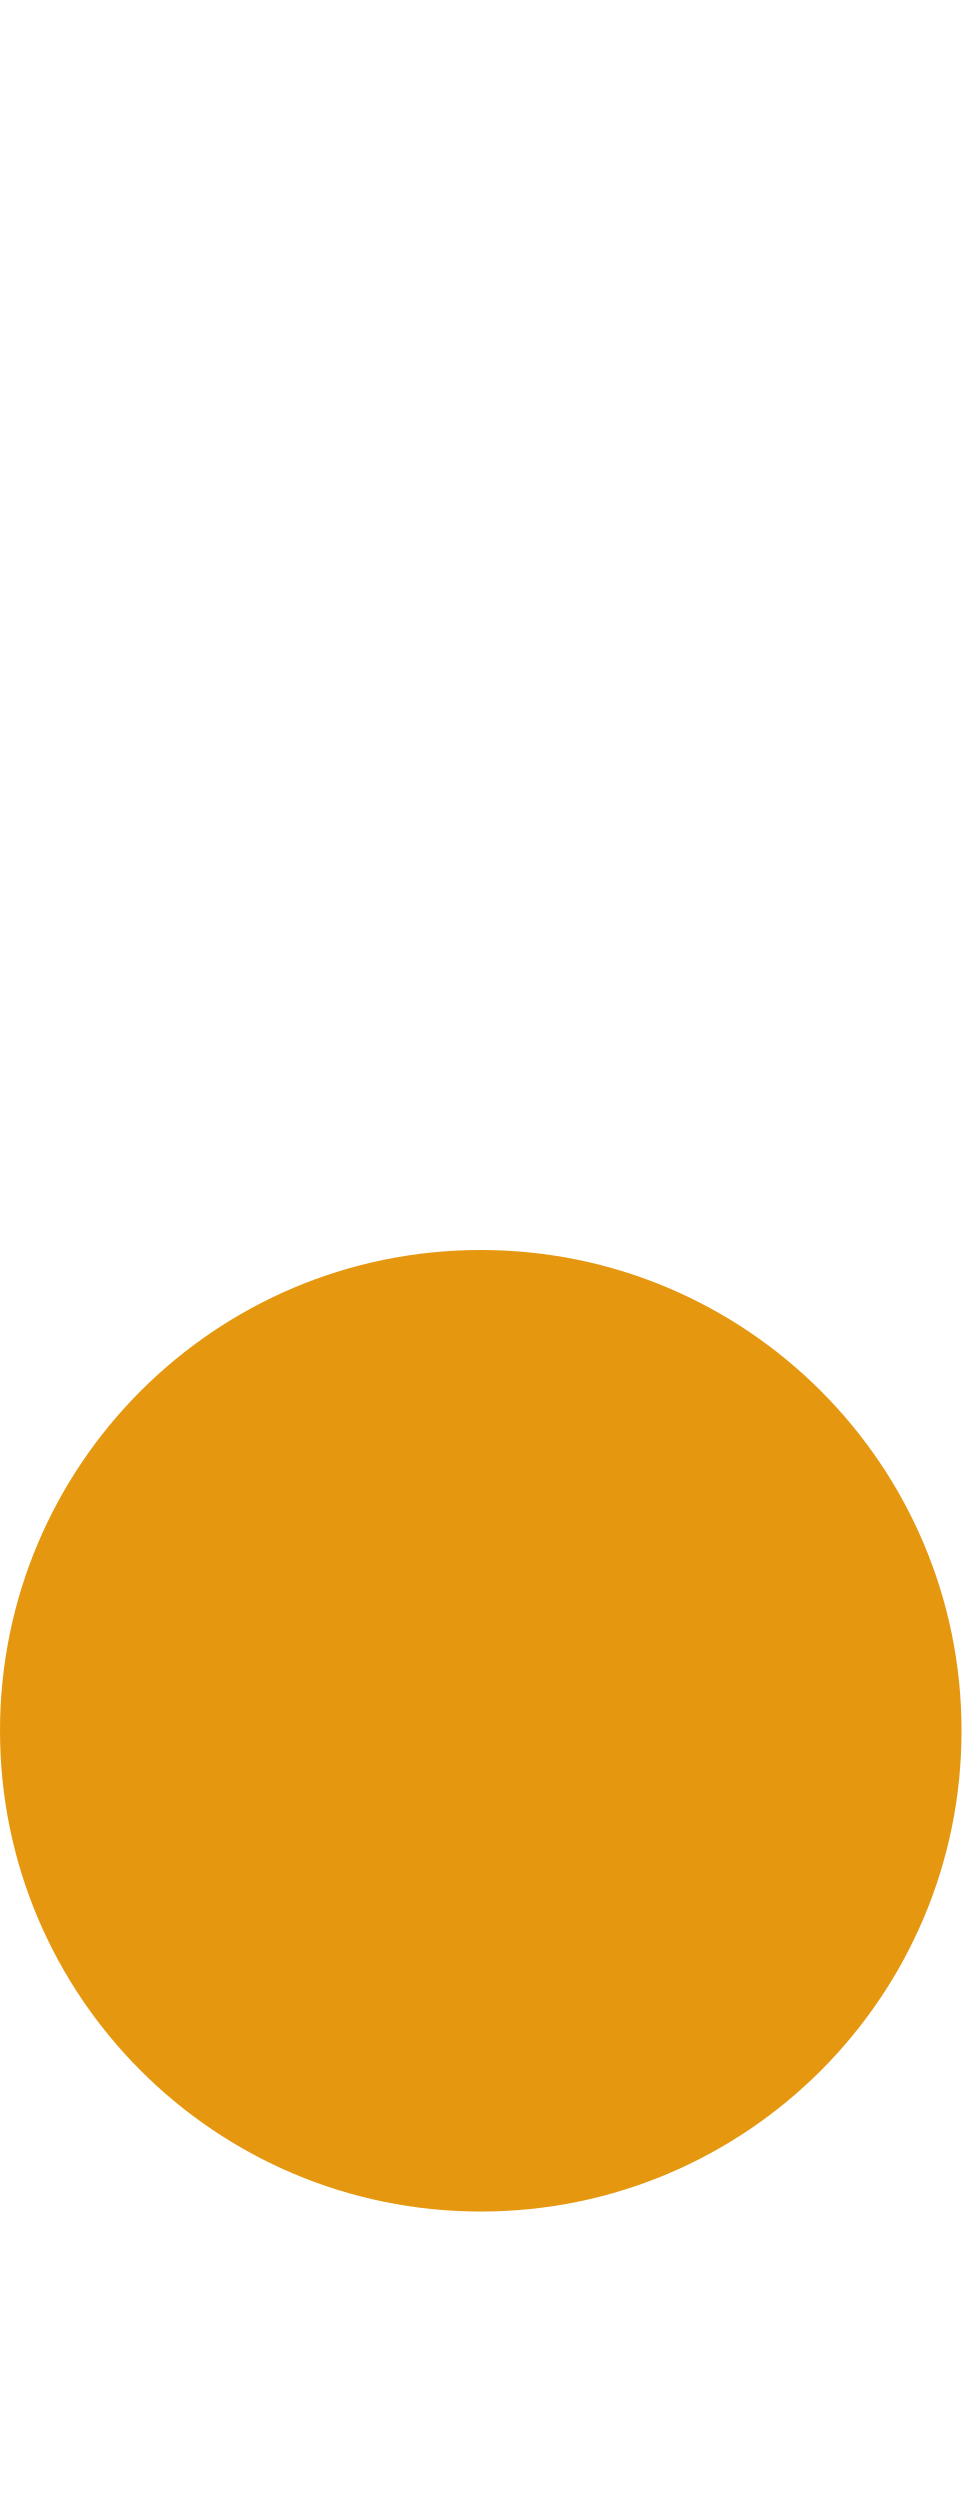
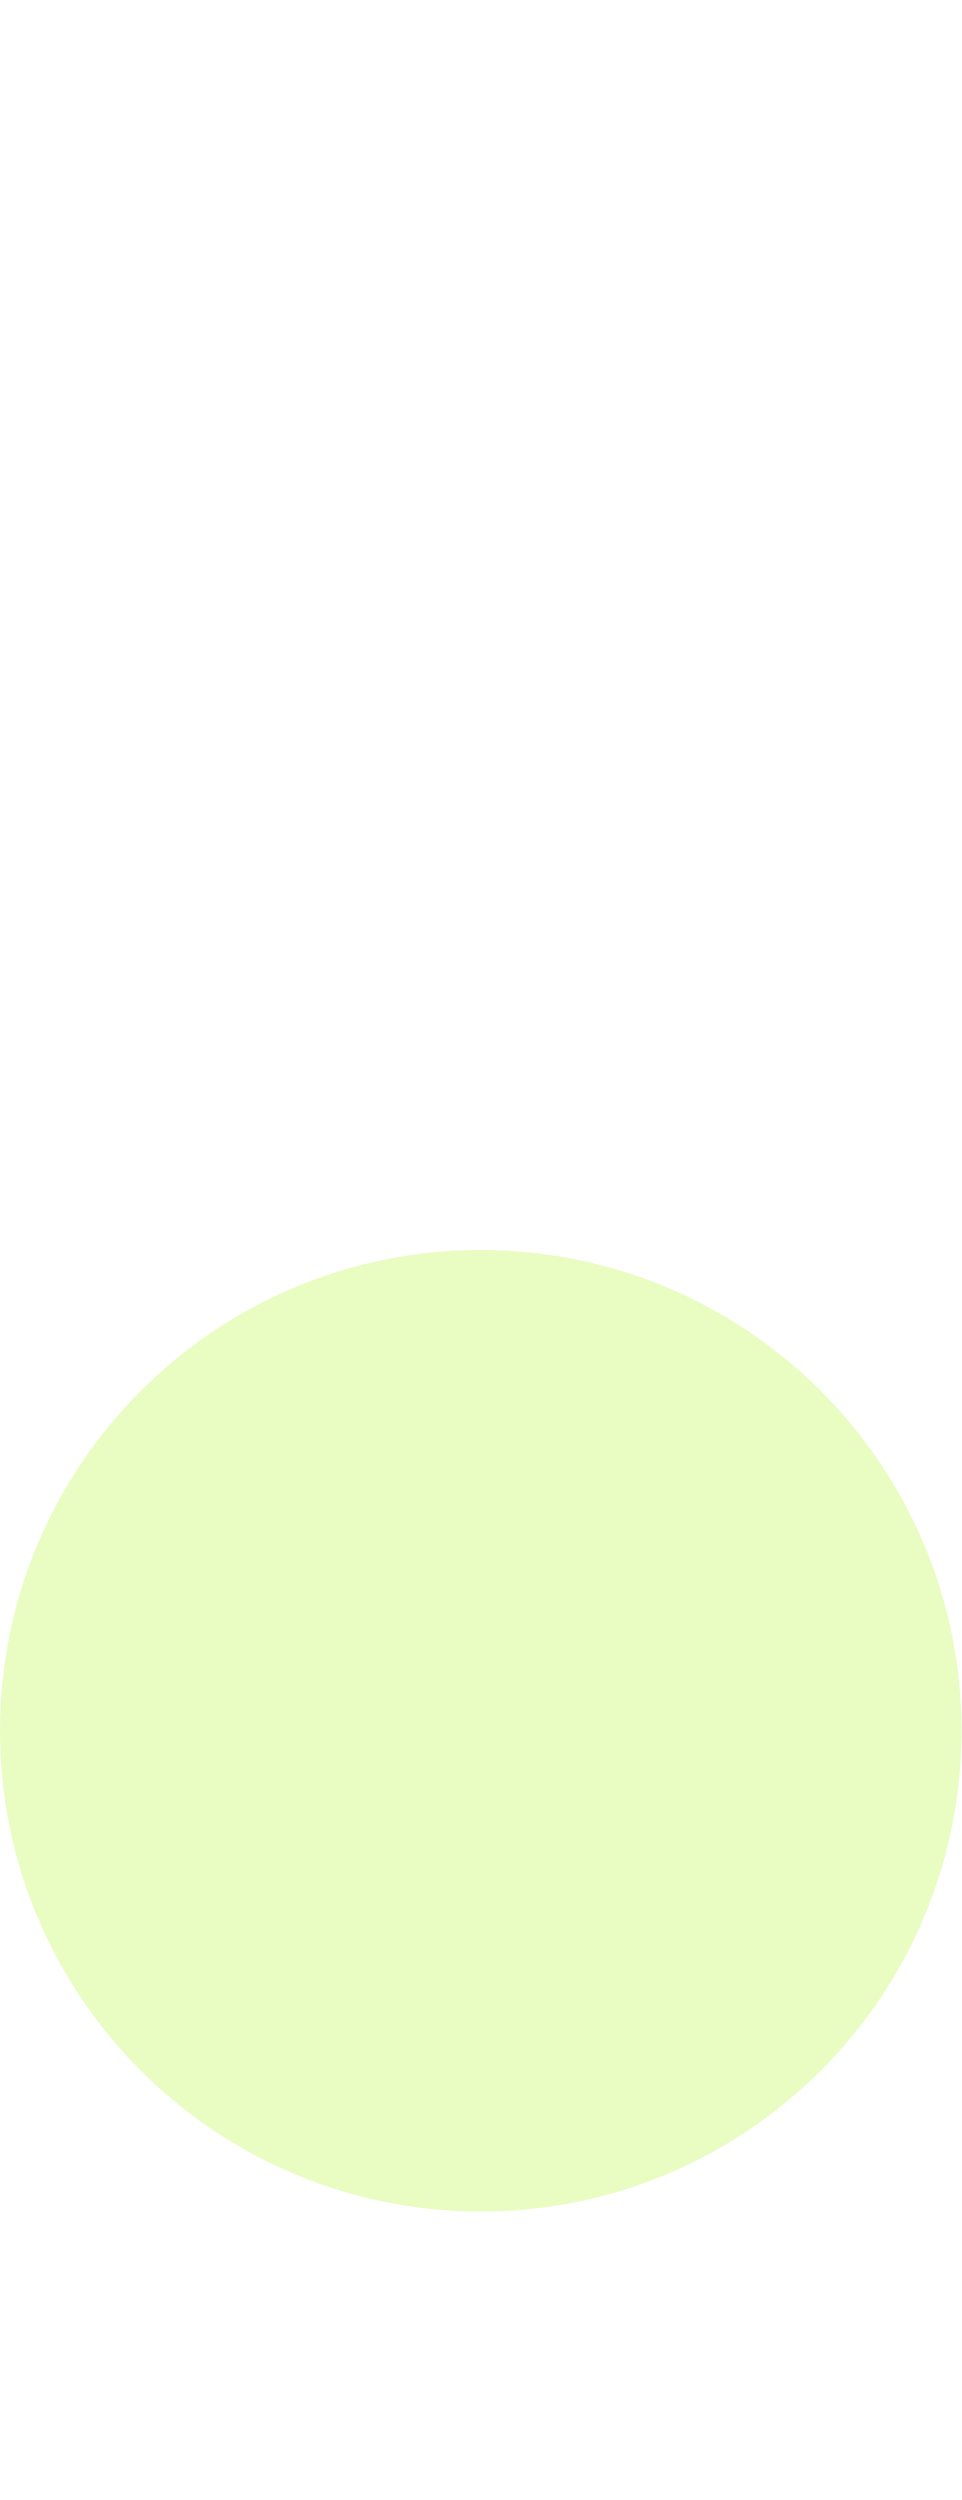
<svg xmlns="http://www.w3.org/2000/svg" width="5" height="13">
-   <circle cx="2.5" cy="9" r="2.5" fill="#e69710" />
+   <circle cx="2.5" cy="9" r="2.5" fill="#E9FDC3" />
</svg>
